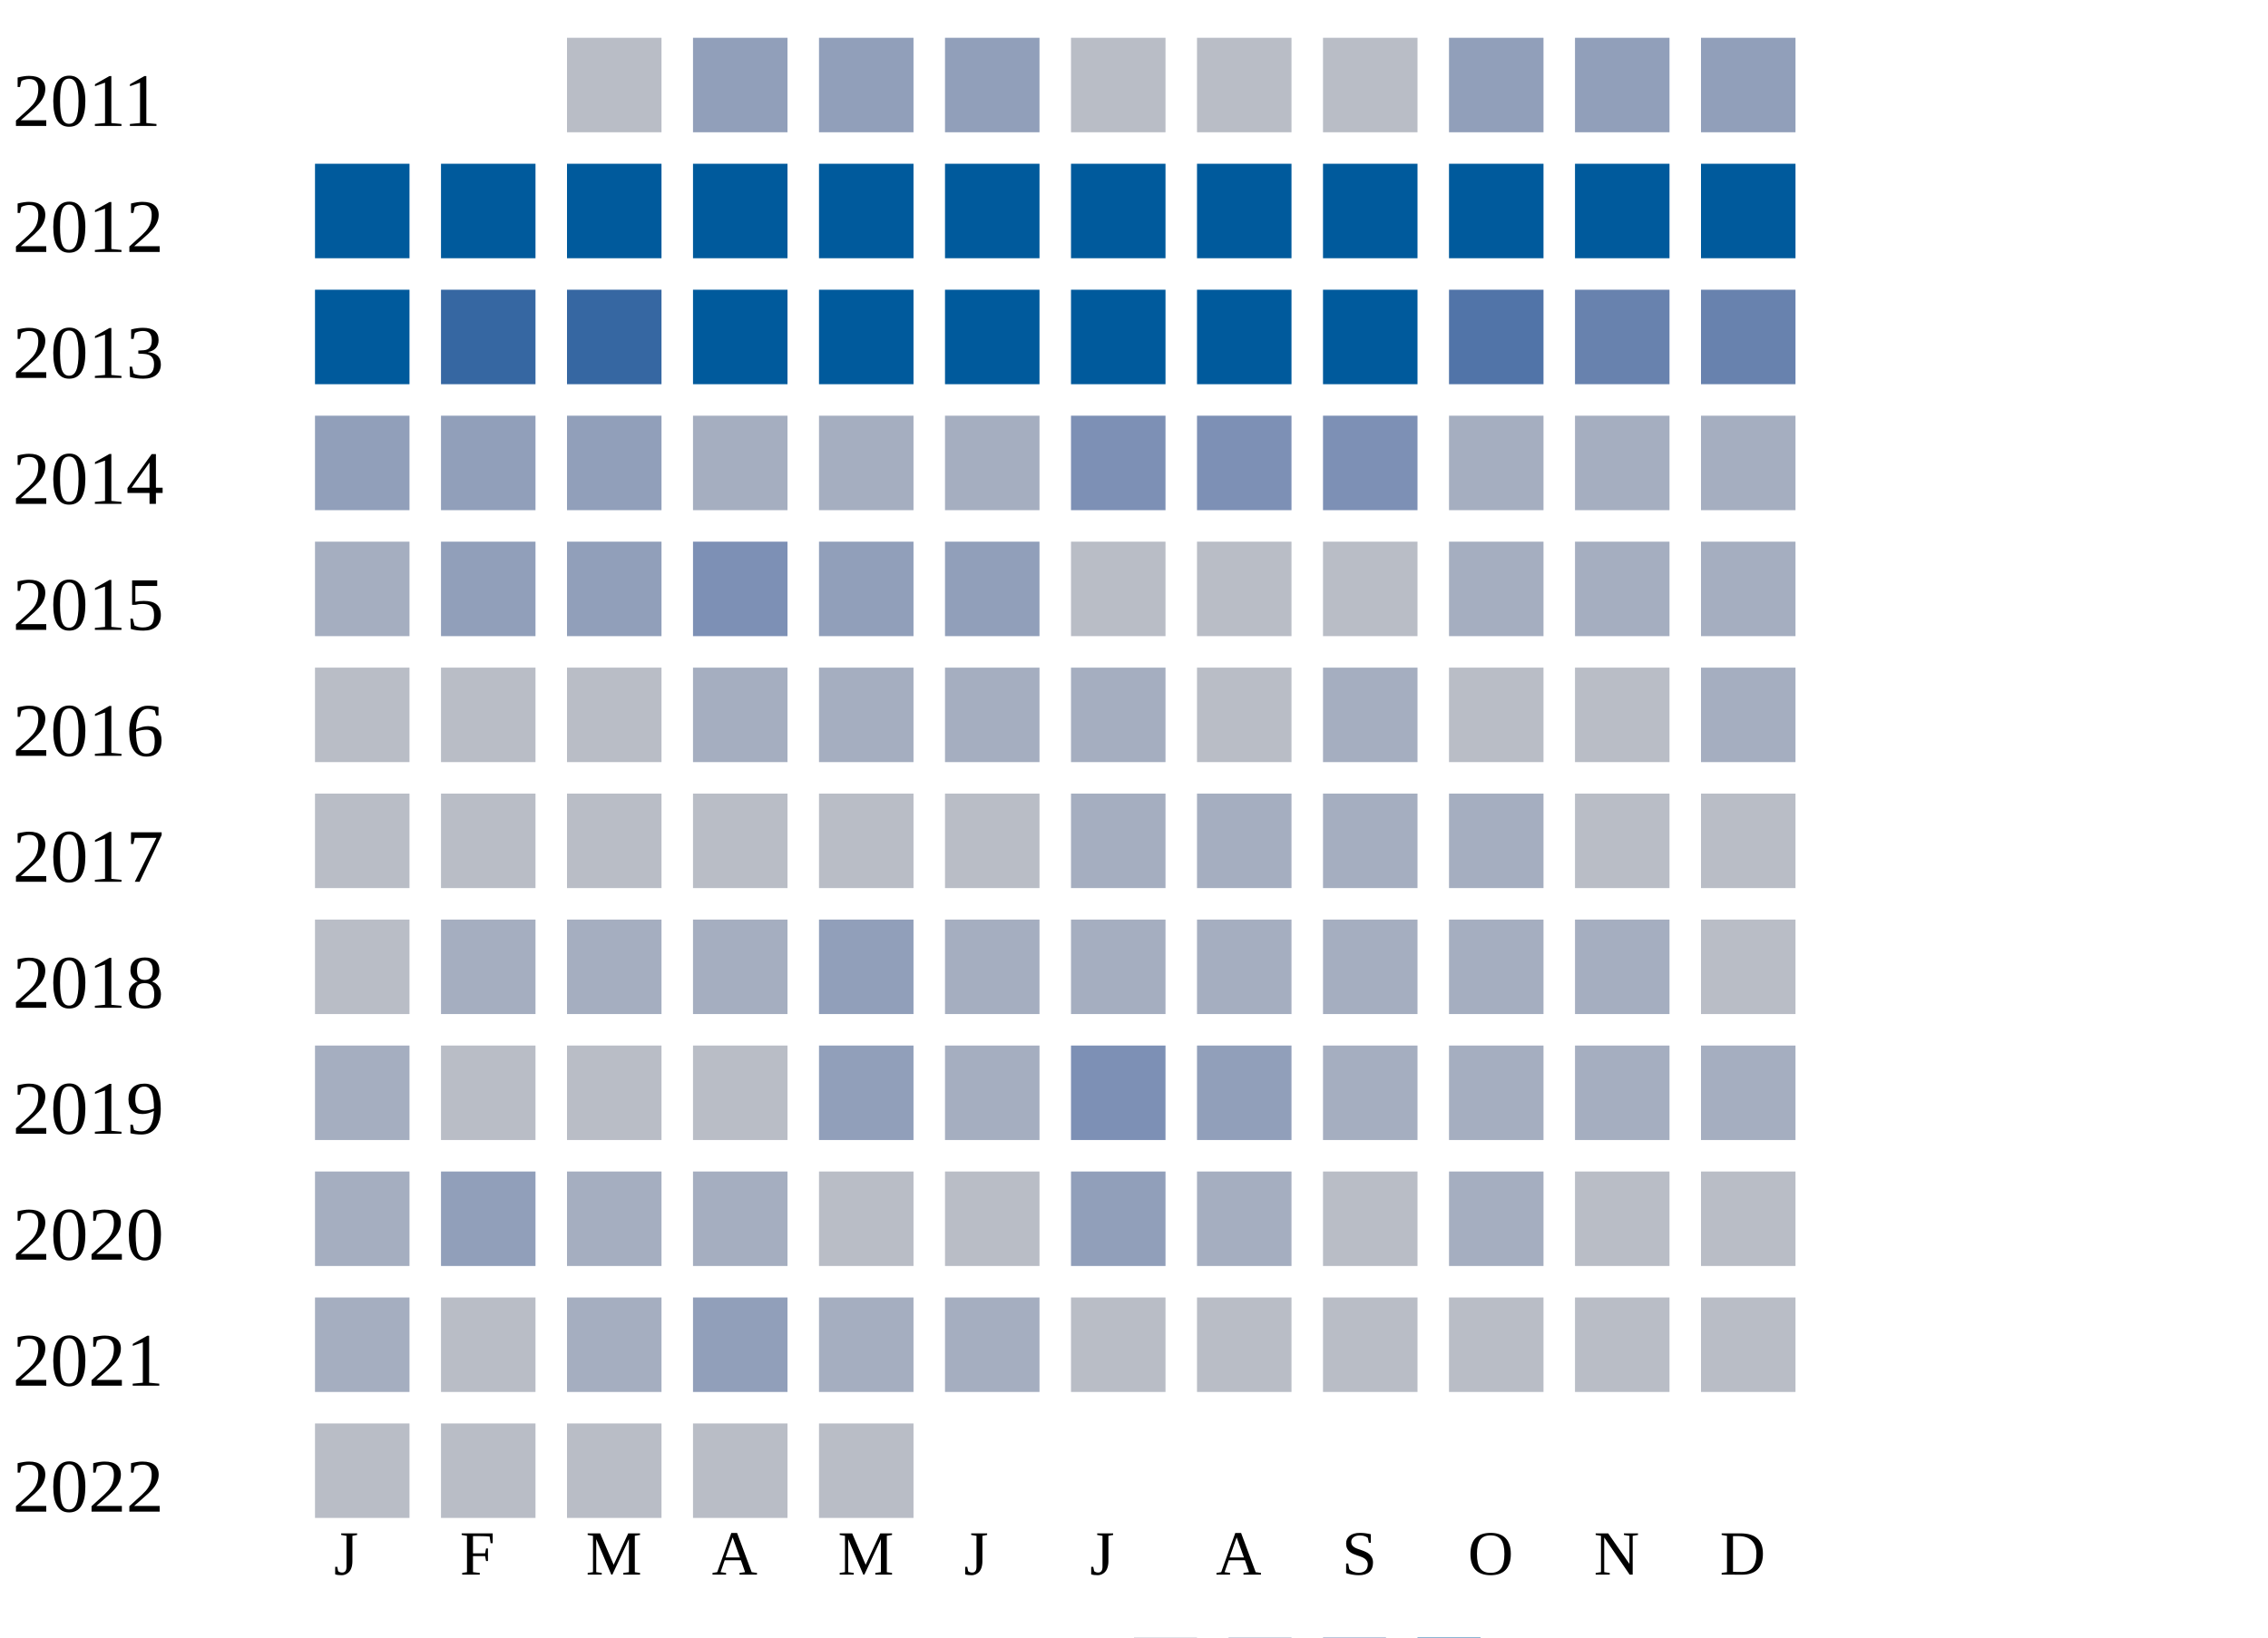
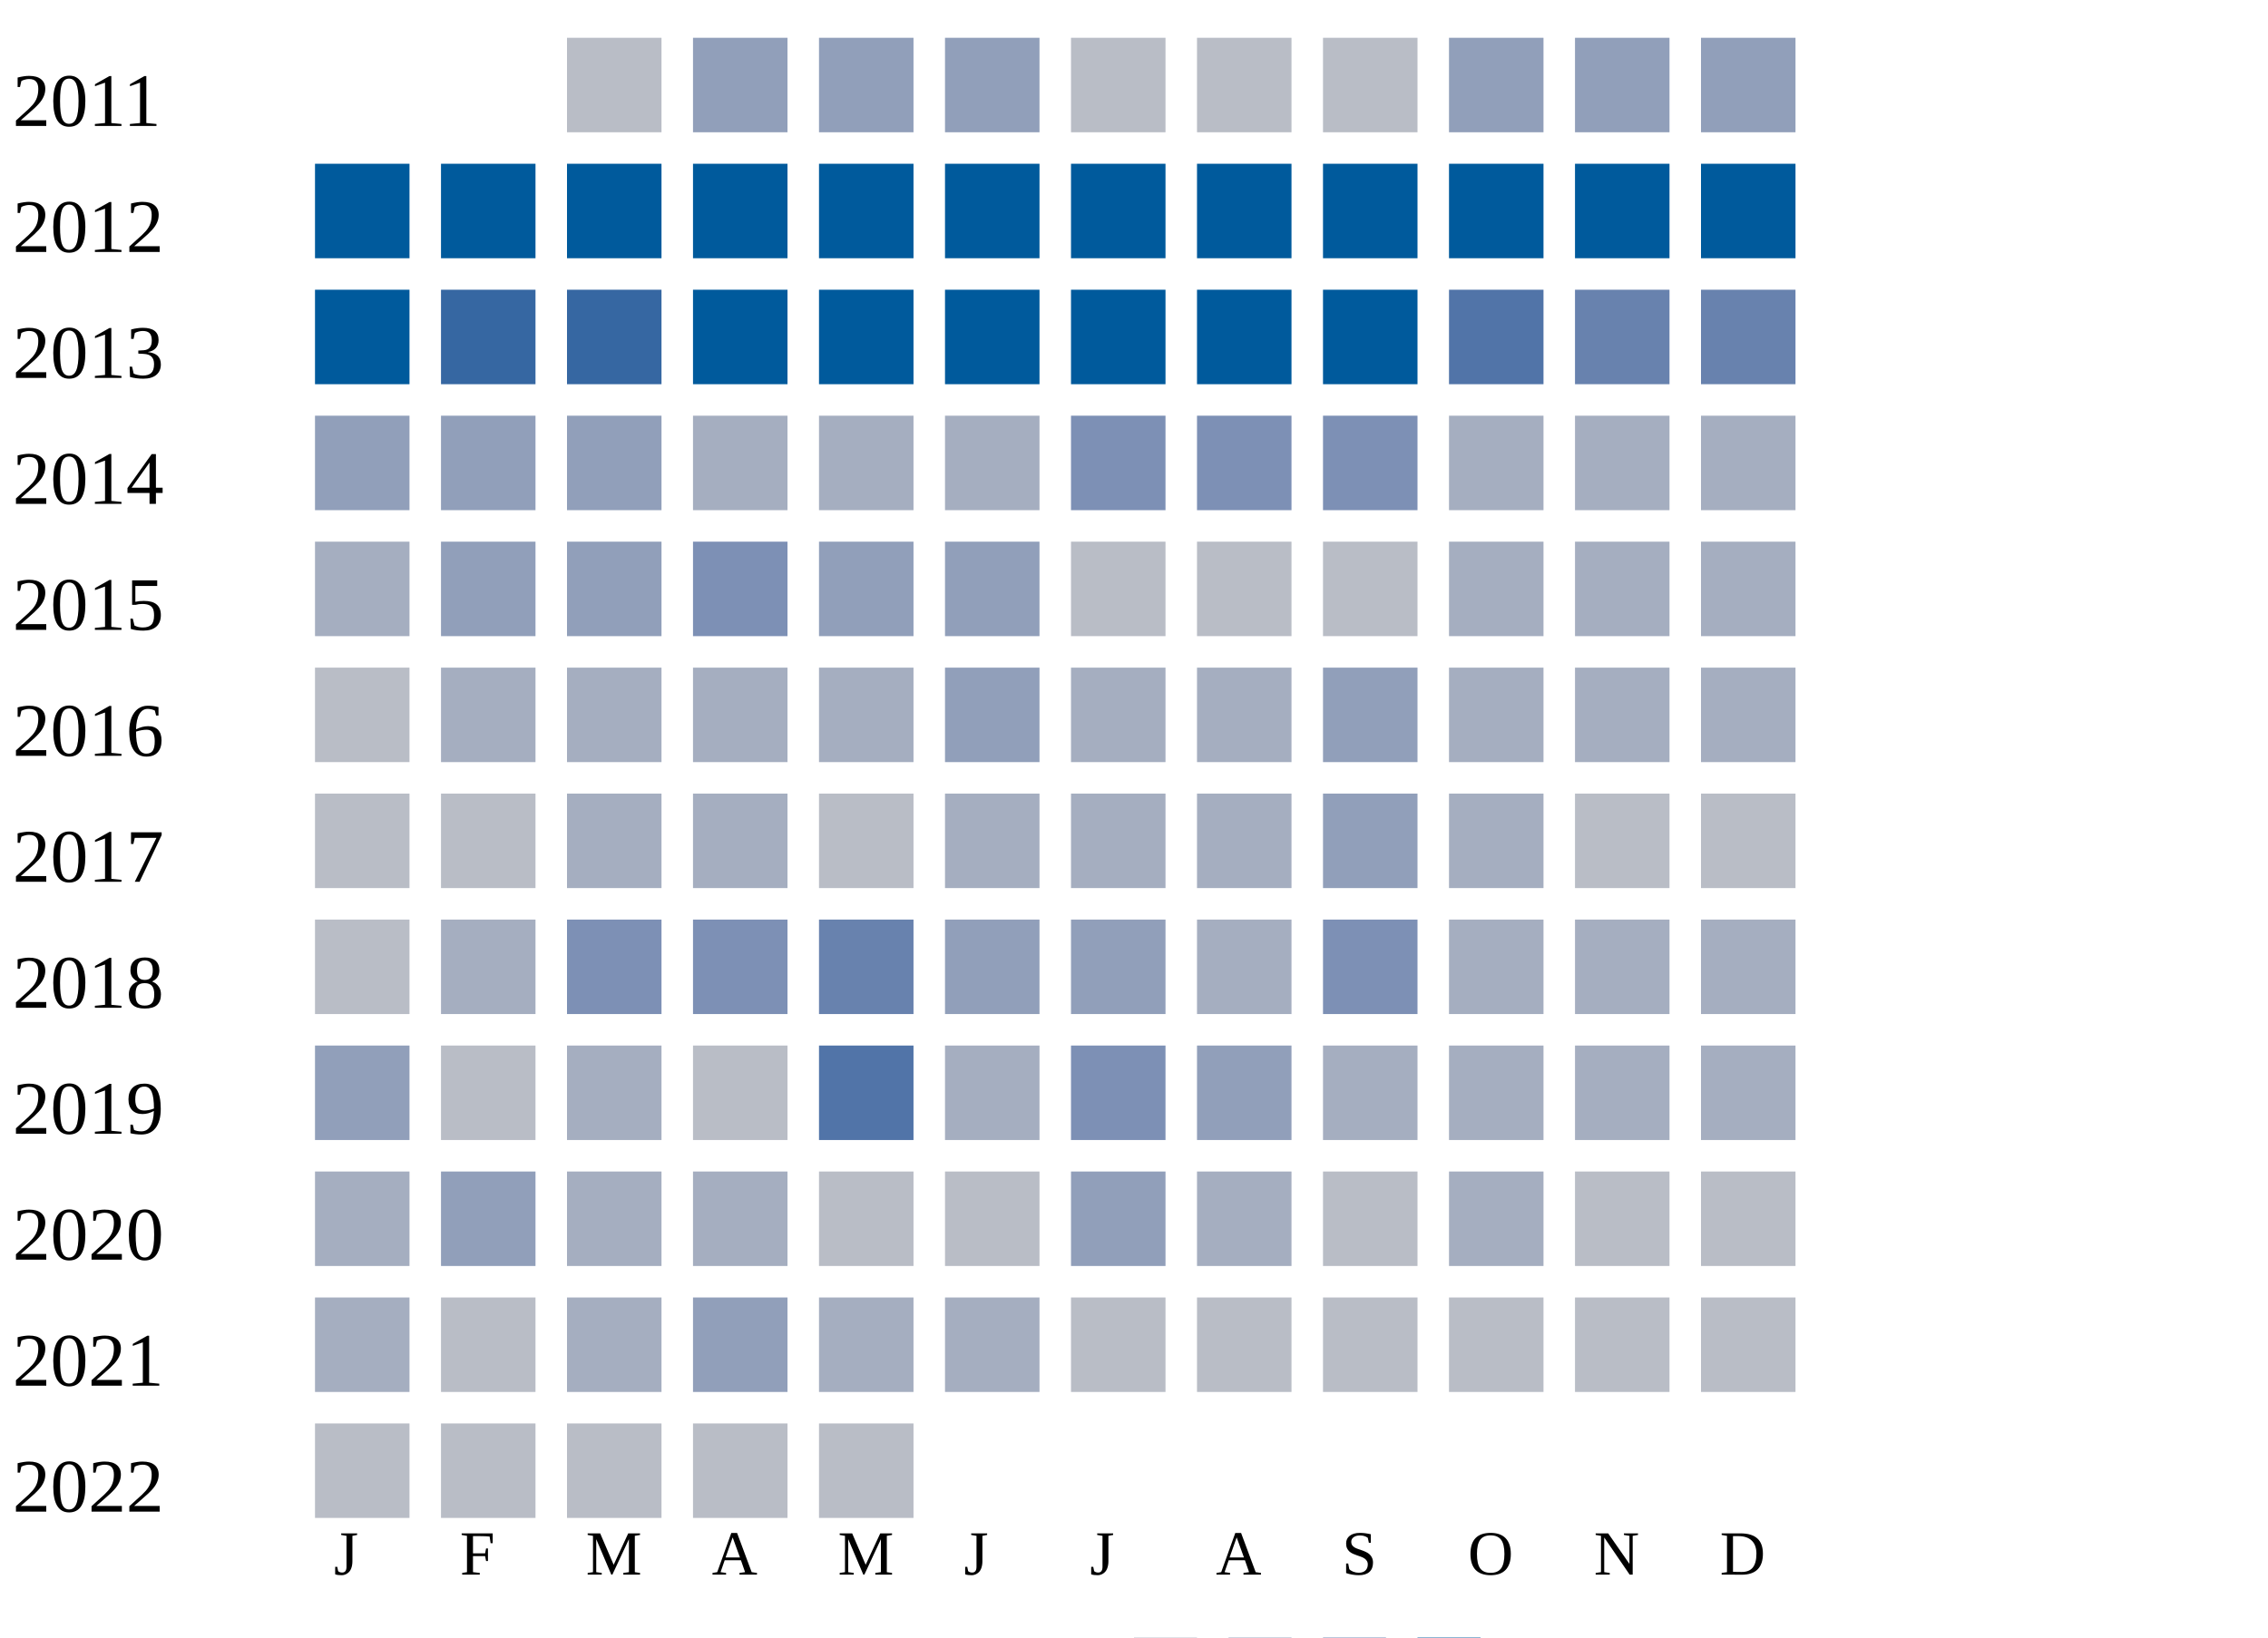
<svg xmlns="http://www.w3.org/2000/svg" width="360" height="260">
  <g transform="translate(0 0)">
    <text x="2" y="20">2011</text>
    <rect x="90" y="6" width="15" height="15" fill="#b9bdc6" />
    <rect x="110" y="6" width="15" height="15" fill="#919fba" />
    <rect x="130" y="6" width="15" height="15" fill="#919fba" />
    <rect x="150" y="6" width="15" height="15" fill="#919fba" />
    <rect x="170" y="6" width="15" height="15" fill="#b9bdc6" />
    <rect x="190" y="6" width="15" height="15" fill="#b9bdc6" />
    <rect x="210" y="6" width="15" height="15" fill="#b9bdc6" />
    <rect x="230" y="6" width="15" height="15" fill="#919fba" />
    <rect x="250" y="6" width="15" height="15" fill="#919fba" />
    <rect x="270" y="6" width="15" height="15" fill="#919fba" />
  </g>
  <g transform="translate(0 20)">
    <text x="2" y="20">2012</text>
    <rect x="50" y="6" width="15" height="15" fill="#005a9c" />
    <rect x="70" y="6" width="15" height="15" fill="#005a9c" />
    <rect x="90" y="6" width="15" height="15" fill="#005a9c" />
    <rect x="110" y="6" width="15" height="15" fill="#005a9c" />
    <rect x="130" y="6" width="15" height="15" fill="#005a9c" />
    <rect x="150" y="6" width="15" height="15" fill="#005a9c" />
    <rect x="170" y="6" width="15" height="15" fill="#005a9c" />
    <rect x="190" y="6" width="15" height="15" fill="#005a9c" />
    <rect x="210" y="6" width="15" height="15" fill="#005a9c" />
    <rect x="230" y="6" width="15" height="15" fill="#005a9c" />
    <rect x="250" y="6" width="15" height="15" fill="#005a9c" />
    <rect x="270" y="6" width="15" height="15" fill="#005a9c" />
  </g>
  <g transform="translate(0 40)">
    <text x="2" y="20">2013</text>
    <rect x="50" y="6" width="15" height="15" fill="#005a9c" />
    <rect x="70" y="6" width="15" height="15" fill="#3667a2" />
    <rect x="90" y="6" width="15" height="15" fill="#3667a2" />
    <rect x="110" y="6" width="15" height="15" fill="#005a9c" />
    <rect x="130" y="6" width="15" height="15" fill="#005a9c" />
    <rect x="150" y="6" width="15" height="15" fill="#005a9c" />
    <rect x="170" y="6" width="15" height="15" fill="#005a9c" />
    <rect x="190" y="6" width="15" height="15" fill="#005a9c" />
    <rect x="210" y="6" width="15" height="15" fill="#005a9c" />
    <rect x="230" y="6" width="15" height="15" fill="#5174a8" />
    <rect x="250" y="6" width="15" height="15" fill="#6882ae" />
    <rect x="270" y="6" width="15" height="15" fill="#6882ae" />
  </g>
  <g transform="translate(0 60)">
    <text x="2" y="20">2014</text>
    <rect x="50" y="6" width="15" height="15" fill="#919fba" />
    <rect x="70" y="6" width="15" height="15" fill="#919fba" />
    <rect x="90" y="6" width="15" height="15" fill="#919fba" />
    <rect x="110" y="6" width="15" height="15" fill="#a5aec0" />
    <rect x="130" y="6" width="15" height="15" fill="#a5aec0" />
    <rect x="150" y="6" width="15" height="15" fill="#a5aec0" />
    <rect x="170" y="6" width="15" height="15" fill="#7d90b5" />
    <rect x="190" y="6" width="15" height="15" fill="#7d90b5" />
    <rect x="210" y="6" width="15" height="15" fill="#7d90b5" />
    <rect x="230" y="6" width="15" height="15" fill="#a5aec0" />
    <rect x="250" y="6" width="15" height="15" fill="#a5aec0" />
    <rect x="270" y="6" width="15" height="15" fill="#a5aec0" />
  </g>
  <g transform="translate(0 80)">
    <text x="2" y="20">2015</text>
    <rect x="50" y="6" width="15" height="15" fill="#a5aec0" />
    <rect x="70" y="6" width="15" height="15" fill="#919fba" />
    <rect x="90" y="6" width="15" height="15" fill="#919fba" />
    <rect x="110" y="6" width="15" height="15" fill="#7d90b5" />
    <rect x="130" y="6" width="15" height="15" fill="#919fba" />
    <rect x="150" y="6" width="15" height="15" fill="#919fba" />
    <rect x="170" y="6" width="15" height="15" fill="#b9bdc6" />
    <rect x="190" y="6" width="15" height="15" fill="#b9bdc6" />
    <rect x="210" y="6" width="15" height="15" fill="#b9bdc6" />
    <rect x="230" y="6" width="15" height="15" fill="#a5aec0" />
    <rect x="250" y="6" width="15" height="15" fill="#a5aec0" />
    <rect x="270" y="6" width="15" height="15" fill="#a5aec0" />
  </g>
  <g transform="translate(0 100)">
    <text x="2" y="20">2016</text>
    <rect x="50" y="6" width="15" height="15" fill="#b9bdc6" />
-     <rect x="70" y="6" width="15" height="15" fill="#b9bdc6" />
-     <rect x="90" y="6" width="15" height="15" fill="#b9bdc6" />
+     <rect x="70" y="6" width="15" height="15" fill="#a5aec0" />
+     <rect x="90" y="6" width="15" height="15" fill="#a5aec0" />
    <rect x="110" y="6" width="15" height="15" fill="#a5aec0" />
    <rect x="130" y="6" width="15" height="15" fill="#a5aec0" />
-     <rect x="150" y="6" width="15" height="15" fill="#a5aec0" />
+     <rect x="150" y="6" width="15" height="15" fill="#919fba" />
    <rect x="170" y="6" width="15" height="15" fill="#a5aec0" />
-     <rect x="190" y="6" width="15" height="15" fill="#b9bdc6" />
-     <rect x="210" y="6" width="15" height="15" fill="#a5aec0" />
-     <rect x="230" y="6" width="15" height="15" fill="#b9bdc6" />
-     <rect x="250" y="6" width="15" height="15" fill="#b9bdc6" />
+     <rect x="190" y="6" width="15" height="15" fill="#a5aec0" />
+     <rect x="210" y="6" width="15" height="15" fill="#919fba" />
+     <rect x="230" y="6" width="15" height="15" fill="#a5aec0" />
+     <rect x="250" y="6" width="15" height="15" fill="#a5aec0" />
    <rect x="270" y="6" width="15" height="15" fill="#a5aec0" />
  </g>
  <g transform="translate(0 120)">
    <text x="2" y="20">2017</text>
    <rect x="50" y="6" width="15" height="15" fill="#b9bdc6" />
    <rect x="70" y="6" width="15" height="15" fill="#b9bdc6" />
-     <rect x="90" y="6" width="15" height="15" fill="#b9bdc6" />
-     <rect x="110" y="6" width="15" height="15" fill="#b9bdc6" />
+     <rect x="90" y="6" width="15" height="15" fill="#a5aec0" />
+     <rect x="110" y="6" width="15" height="15" fill="#a5aec0" />
    <rect x="130" y="6" width="15" height="15" fill="#b9bdc6" />
-     <rect x="150" y="6" width="15" height="15" fill="#b9bdc6" />
+     <rect x="150" y="6" width="15" height="15" fill="#a5aec0" />
    <rect x="170" y="6" width="15" height="15" fill="#a5aec0" />
    <rect x="190" y="6" width="15" height="15" fill="#a5aec0" />
-     <rect x="210" y="6" width="15" height="15" fill="#a5aec0" />
+     <rect x="210" y="6" width="15" height="15" fill="#919fba" />
    <rect x="230" y="6" width="15" height="15" fill="#a5aec0" />
    <rect x="250" y="6" width="15" height="15" fill="#b9bdc6" />
    <rect x="270" y="6" width="15" height="15" fill="#b9bdc6" />
  </g>
  <g transform="translate(0 140)">
    <text x="2" y="20">2018</text>
    <rect x="50" y="6" width="15" height="15" fill="#b9bdc6" />
    <rect x="70" y="6" width="15" height="15" fill="#a5aec0" />
-     <rect x="90" y="6" width="15" height="15" fill="#a5aec0" />
-     <rect x="110" y="6" width="15" height="15" fill="#a5aec0" />
-     <rect x="130" y="6" width="15" height="15" fill="#919fba" />
-     <rect x="150" y="6" width="15" height="15" fill="#a5aec0" />
-     <rect x="170" y="6" width="15" height="15" fill="#a5aec0" />
+     <rect x="90" y="6" width="15" height="15" fill="#7d90b5" />
+     <rect x="110" y="6" width="15" height="15" fill="#7d90b5" />
+     <rect x="130" y="6" width="15" height="15" fill="#6882ae" />
+     <rect x="150" y="6" width="15" height="15" fill="#919fba" />
+     <rect x="170" y="6" width="15" height="15" fill="#919fba" />
    <rect x="190" y="6" width="15" height="15" fill="#a5aec0" />
-     <rect x="210" y="6" width="15" height="15" fill="#a5aec0" />
+     <rect x="210" y="6" width="15" height="15" fill="#7d90b5" />
    <rect x="230" y="6" width="15" height="15" fill="#a5aec0" />
    <rect x="250" y="6" width="15" height="15" fill="#a5aec0" />
-     <rect x="270" y="6" width="15" height="15" fill="#b9bdc6" />
+     <rect x="270" y="6" width="15" height="15" fill="#a5aec0" />
  </g>
  <g transform="translate(0 160)">
    <text x="2" y="20">2019</text>
-     <rect x="50" y="6" width="15" height="15" fill="#a5aec0" />
+     <rect x="50" y="6" width="15" height="15" fill="#919fba" />
    <rect x="70" y="6" width="15" height="15" fill="#b9bdc6" />
-     <rect x="90" y="6" width="15" height="15" fill="#b9bdc6" />
+     <rect x="90" y="6" width="15" height="15" fill="#a5aec0" />
    <rect x="110" y="6" width="15" height="15" fill="#b9bdc6" />
-     <rect x="130" y="6" width="15" height="15" fill="#919fba" />
+     <rect x="130" y="6" width="15" height="15" fill="#5174a8" />
    <rect x="150" y="6" width="15" height="15" fill="#a5aec0" />
    <rect x="170" y="6" width="15" height="15" fill="#7d90b5" />
    <rect x="190" y="6" width="15" height="15" fill="#919fba" />
    <rect x="210" y="6" width="15" height="15" fill="#a5aec0" />
    <rect x="230" y="6" width="15" height="15" fill="#a5aec0" />
    <rect x="250" y="6" width="15" height="15" fill="#a5aec0" />
    <rect x="270" y="6" width="15" height="15" fill="#a5aec0" />
  </g>
  <g transform="translate(0 180)">
    <text x="2" y="20">2020</text>
    <rect x="50" y="6" width="15" height="15" fill="#a5aec0" />
    <rect x="70" y="6" width="15" height="15" fill="#919fba" />
    <rect x="90" y="6" width="15" height="15" fill="#a5aec0" />
    <rect x="110" y="6" width="15" height="15" fill="#a5aec0" />
    <rect x="130" y="6" width="15" height="15" fill="#b9bdc6" />
    <rect x="150" y="6" width="15" height="15" fill="#b9bdc6" />
    <rect x="170" y="6" width="15" height="15" fill="#919fba" />
    <rect x="190" y="6" width="15" height="15" fill="#a5aec0" />
    <rect x="210" y="6" width="15" height="15" fill="#b9bdc6" />
    <rect x="230" y="6" width="15" height="15" fill="#a5aec0" />
    <rect x="250" y="6" width="15" height="15" fill="#b9bdc6" />
    <rect x="270" y="6" width="15" height="15" fill="#b9bdc6" />
  </g>
  <g transform="translate(0 200)">
    <text x="2" y="20">2021</text>
    <rect x="50" y="6" width="15" height="15" fill="#a5aec0" />
    <rect x="70" y="6" width="15" height="15" fill="#b9bdc6" />
    <rect x="90" y="6" width="15" height="15" fill="#a5aec0" />
    <rect x="110" y="6" width="15" height="15" fill="#919fba" />
    <rect x="130" y="6" width="15" height="15" fill="#a5aec0" />
    <rect x="150" y="6" width="15" height="15" fill="#a5aec0" />
    <rect x="170" y="6" width="15" height="15" fill="#b9bdc6" />
    <rect x="190" y="6" width="15" height="15" fill="#b9bdc6" />
    <rect x="210" y="6" width="15" height="15" fill="#b9bdc6" />
    <rect x="230" y="6" width="15" height="15" fill="#b9bdc6" />
    <rect x="250" y="6" width="15" height="15" fill="#b9bdc6" />
    <rect x="270" y="6" width="15" height="15" fill="#b9bdc6" />
  </g>
  <g transform="translate(0 220)">
    <text x="2" y="20">2022</text>
    <rect x="50" y="6" width="15" height="15" fill="#b9bdc6" />
    <rect x="70" y="6" width="15" height="15" fill="#b9bdc6" />
    <rect x="90" y="6" width="15" height="15" fill="#b9bdc6" />
    <rect x="110" y="6" width="15" height="15" fill="#b9bdc6" />
    <rect x="130" y="6" width="15" height="15" fill="#b9bdc6" />
  </g>
  <text style="font-size: 10px; text-align: center" x="53" y="250">J</text>
  <text style="font-size: 10px; text-align: center" x="73" y="250">F</text>
  <text style="font-size: 10px; text-align: center" x="93" y="250">M</text>
  <text style="font-size: 10px; text-align: center" x="113" y="250">A</text>
  <text style="font-size: 10px; text-align: center" x="133" y="250">M</text>
  <text style="font-size: 10px; text-align: center" x="153" y="250">J</text>
  <text style="font-size: 10px; text-align: center" x="173" y="250">J</text>
  <text style="font-size: 10px; text-align: center" x="193" y="250">A</text>
  <text style="font-size: 10px; text-align: center" x="213" y="250">S</text>
  <text style="font-size: 10px; text-align: center" x="233" y="250">O</text>
  <text style="font-size: 10px; text-align: center" x="253" y="250">N</text>
  <text style="font-size: 10px; text-align: center" x="273" y="250">D</text>
  <text style="font-size: 10px;" x="155" y="269">Less</text>
  <rect fill="#b9bdc6" width="10" height="10" x="180" y="260" />
  <rect fill="#919fba" width="10" height="10" x="195" y="260" />
  <rect fill="#6882ae" width="10" height="10" x="210" y="260" />
  <rect fill="#005a9c" width="10" height="10" x="225" y="260" />
  <text x="240" y="269" style="font-size: 10px;">More</text>
</svg>
